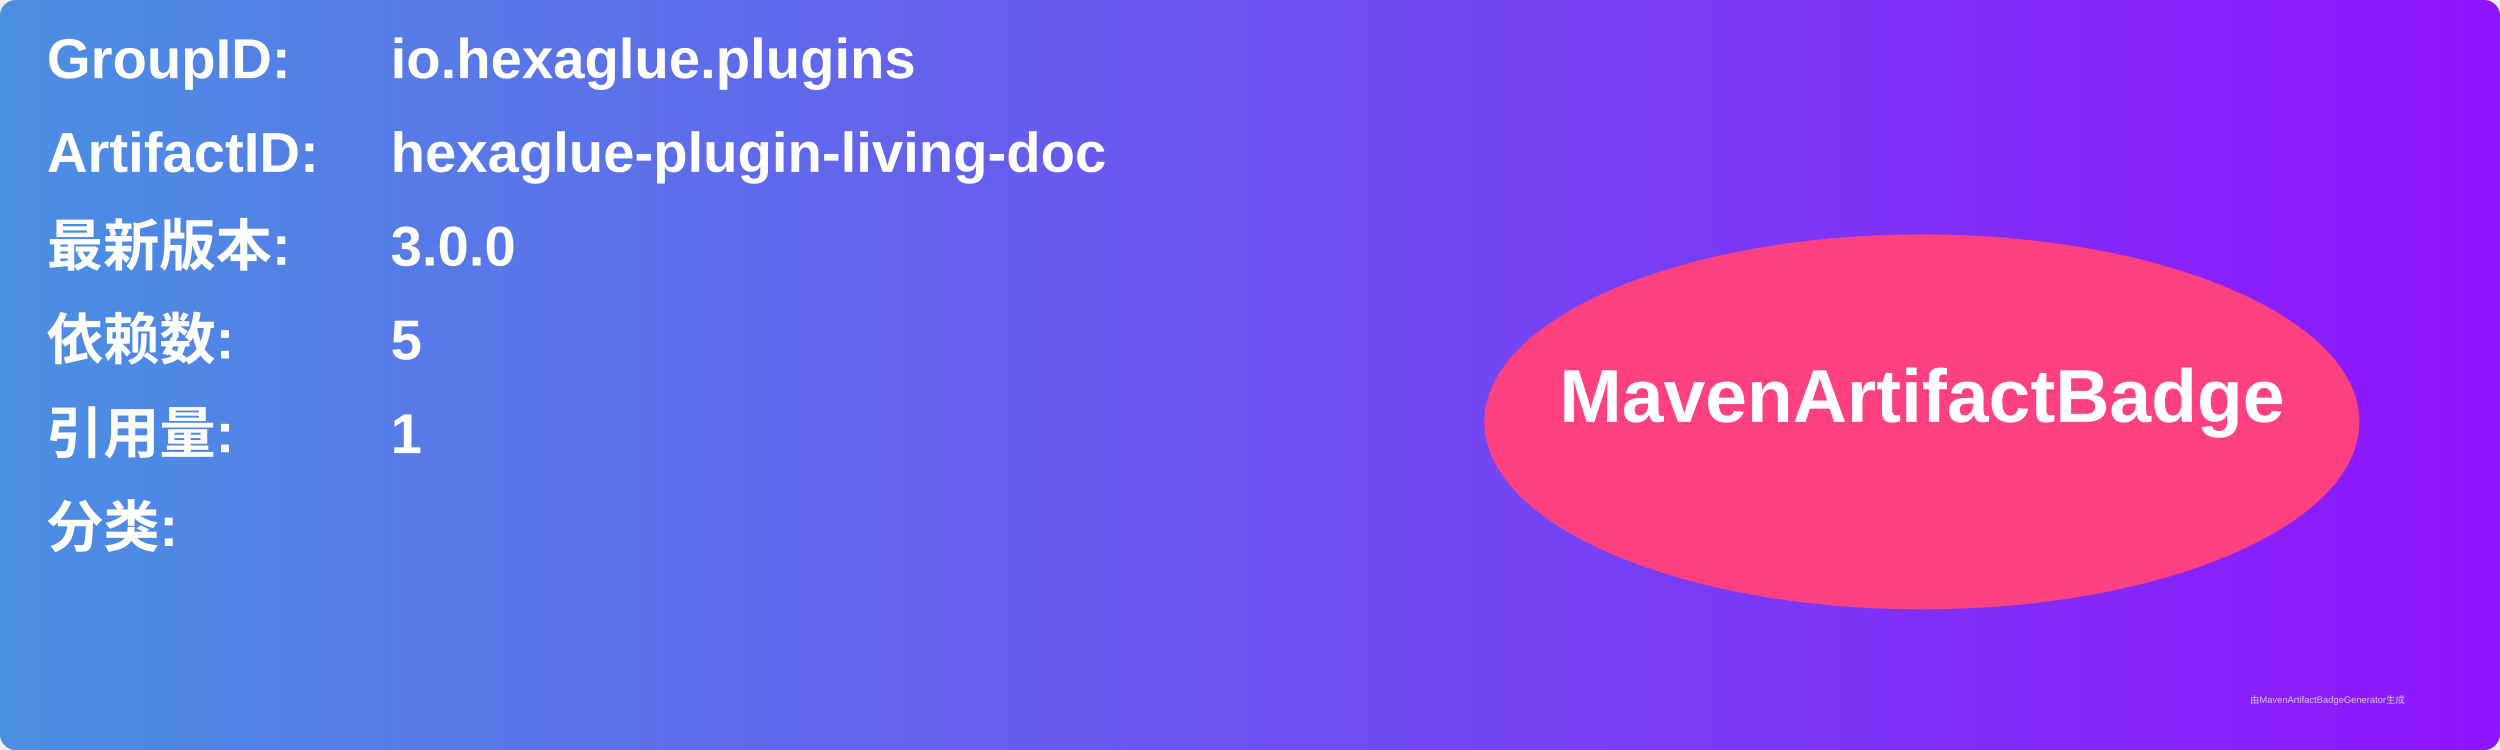
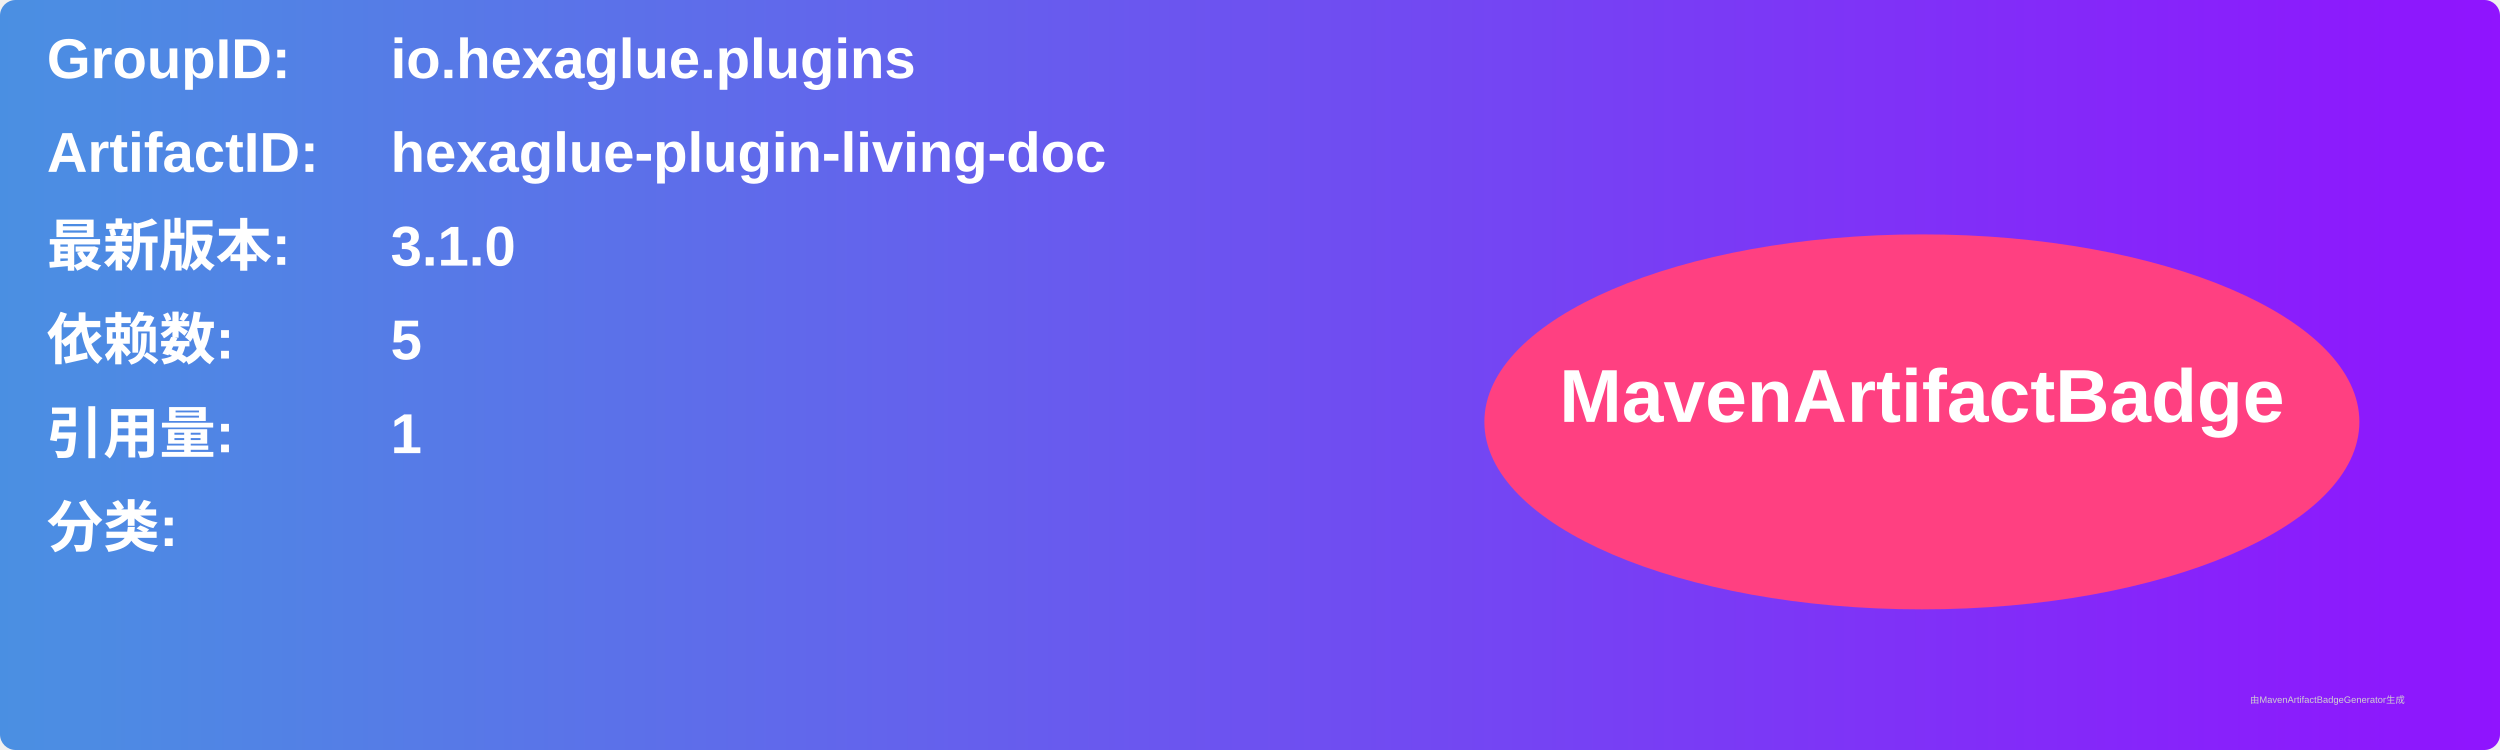
<svg xmlns="http://www.w3.org/2000/svg" width="800" height="240" viewBox="0 0 800 240">
  <linearGradient id="grad" x1="0%" y1="0%" x2="100%" y2="0%">
    <stop offset="0%" stop-color="#4a90e2" />
    <stop offset="100%" stop-color="#9013fe" />
  </linearGradient>
  <rect width="100%" height="100%" rx="5" ry="5" fill="url(#grad)" />
  <g transform="translate(15, 15)">
    <text x="0" y="10" font-family="Arial" font-size="18" fill="white" font-weight="bold" width="260">GroupID:</text>
    <text x="110" y="10" font-family="Arial" font-size="18" fill="white" font-weight="bold" width="460">io.hexaglue.plugins</text>
    <text x="0" y="40" font-family="Arial" font-size="18" fill="white" font-weight="bold" width="260">ArtifactID:</text>
    <text x="110" y="40" font-family="Arial" font-size="18" fill="white" font-weight="bold" width="460">hexaglue-plugin-living-doc</text>
    <text x="0" y="70" font-family="Arial" font-size="18" fill="white" font-weight="bold">最新版本:</text>
    <text x="110" y="70" font-family="Arial" font-size="18" fill="white" font-weight="bold">
-       <tspan font-weight="bold">3.0.0</tspan>
+       <tspan font-weight="bold">3.1.0</tspan>
    </text>
    <text x="0" y="100" font-family="Arial" font-size="18" fill="white" font-weight="bold">依赖数: </text>
    <text x="110" y="100" font-family="Arial" font-size="18" fill="white">
      <tspan font-weight="bold">5</tspan>
    </text>
    <text x="0" y="130" font-family="Arial" font-size="18" fill="white" font-weight="bold">引用量: </text>
    <text x="110" y="130" font-family="Arial" font-size="18" fill="white">
      <tspan font-weight="bold">1</tspan>
    </text>
    <text x="0" y="160" font-family="Arial" font-size="18" fill="white" font-weight="bold">分类:</text>
    <text x="10" y="190" font-family="Arial" font-size="10" fill="white">
      <tspan font-weight="bold" />
    </text>
    <ellipse cx="600" cy="120" rx="140" ry="60" fill="#ff4081" />
    <text x="600" y="120" text-anchor="middle" font-family="Arial" font-size="24" fill="white" font-weight="bold">MavenArtifactBadge</text>
  </g>
  <text x="720" y="225" font-family="Arial" font-size="3" fill="#d0d0d0">由MavenArtifactBadgeGenerator生成</text>
</svg>
